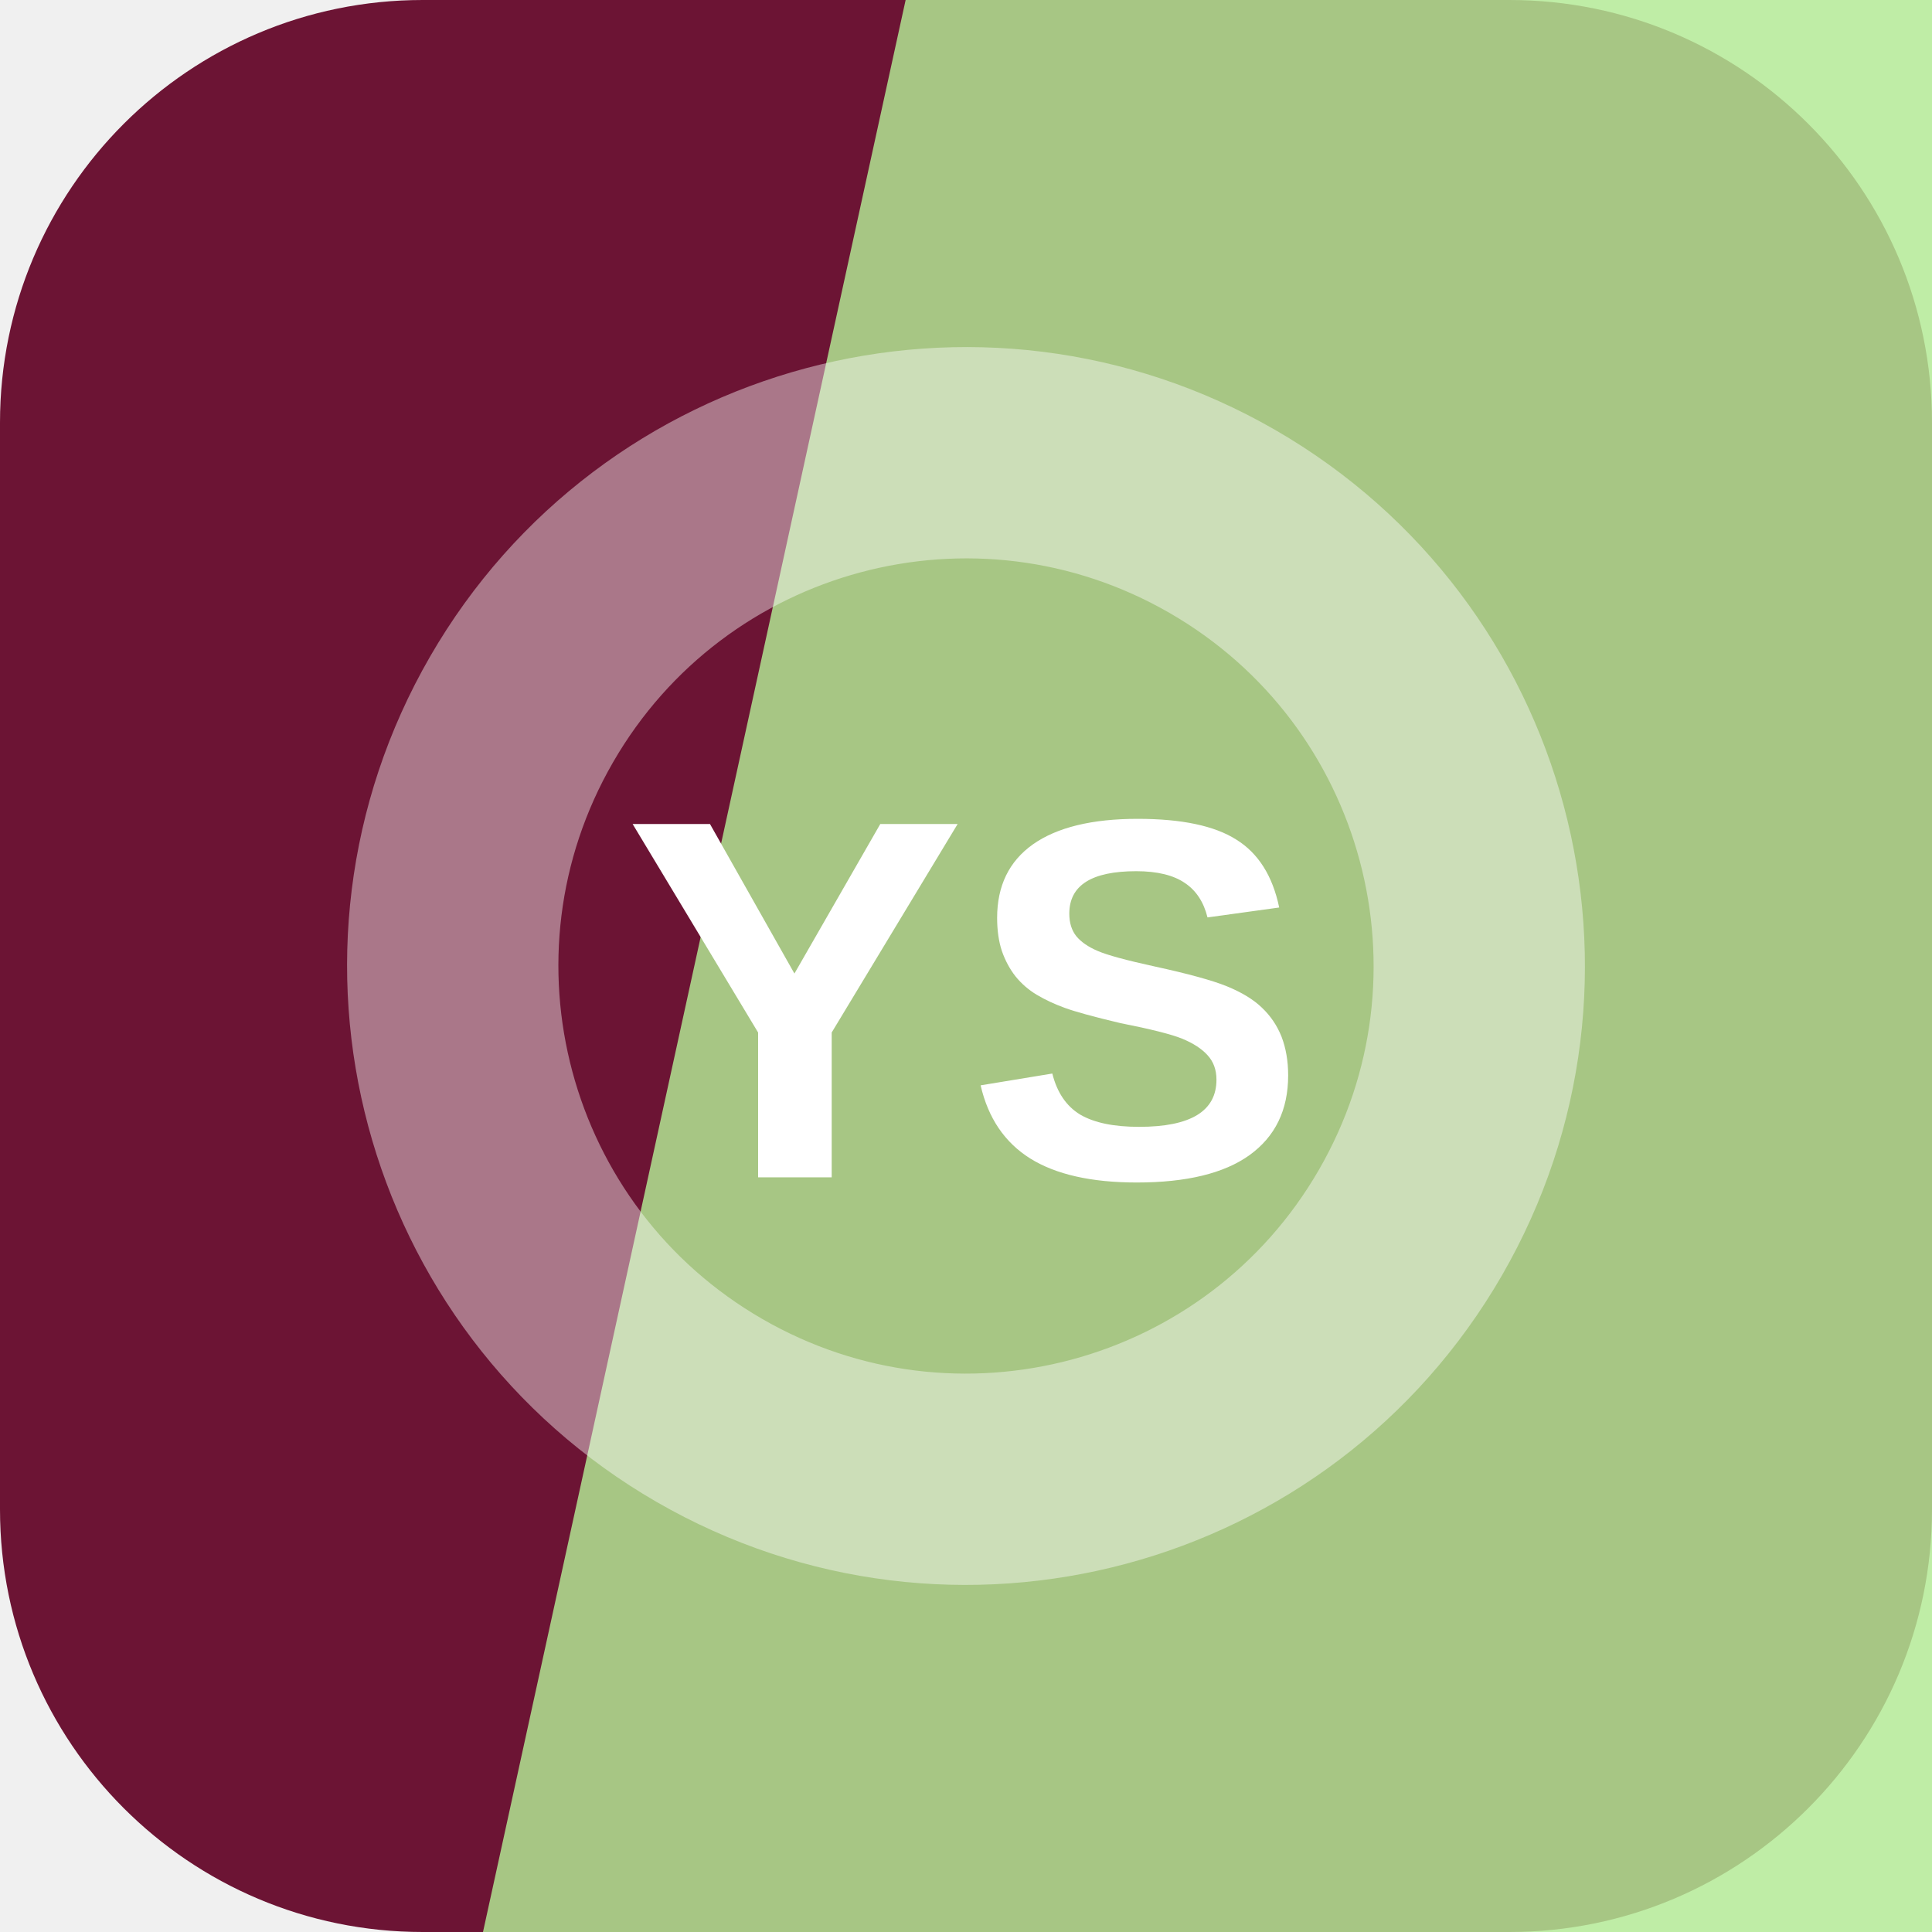
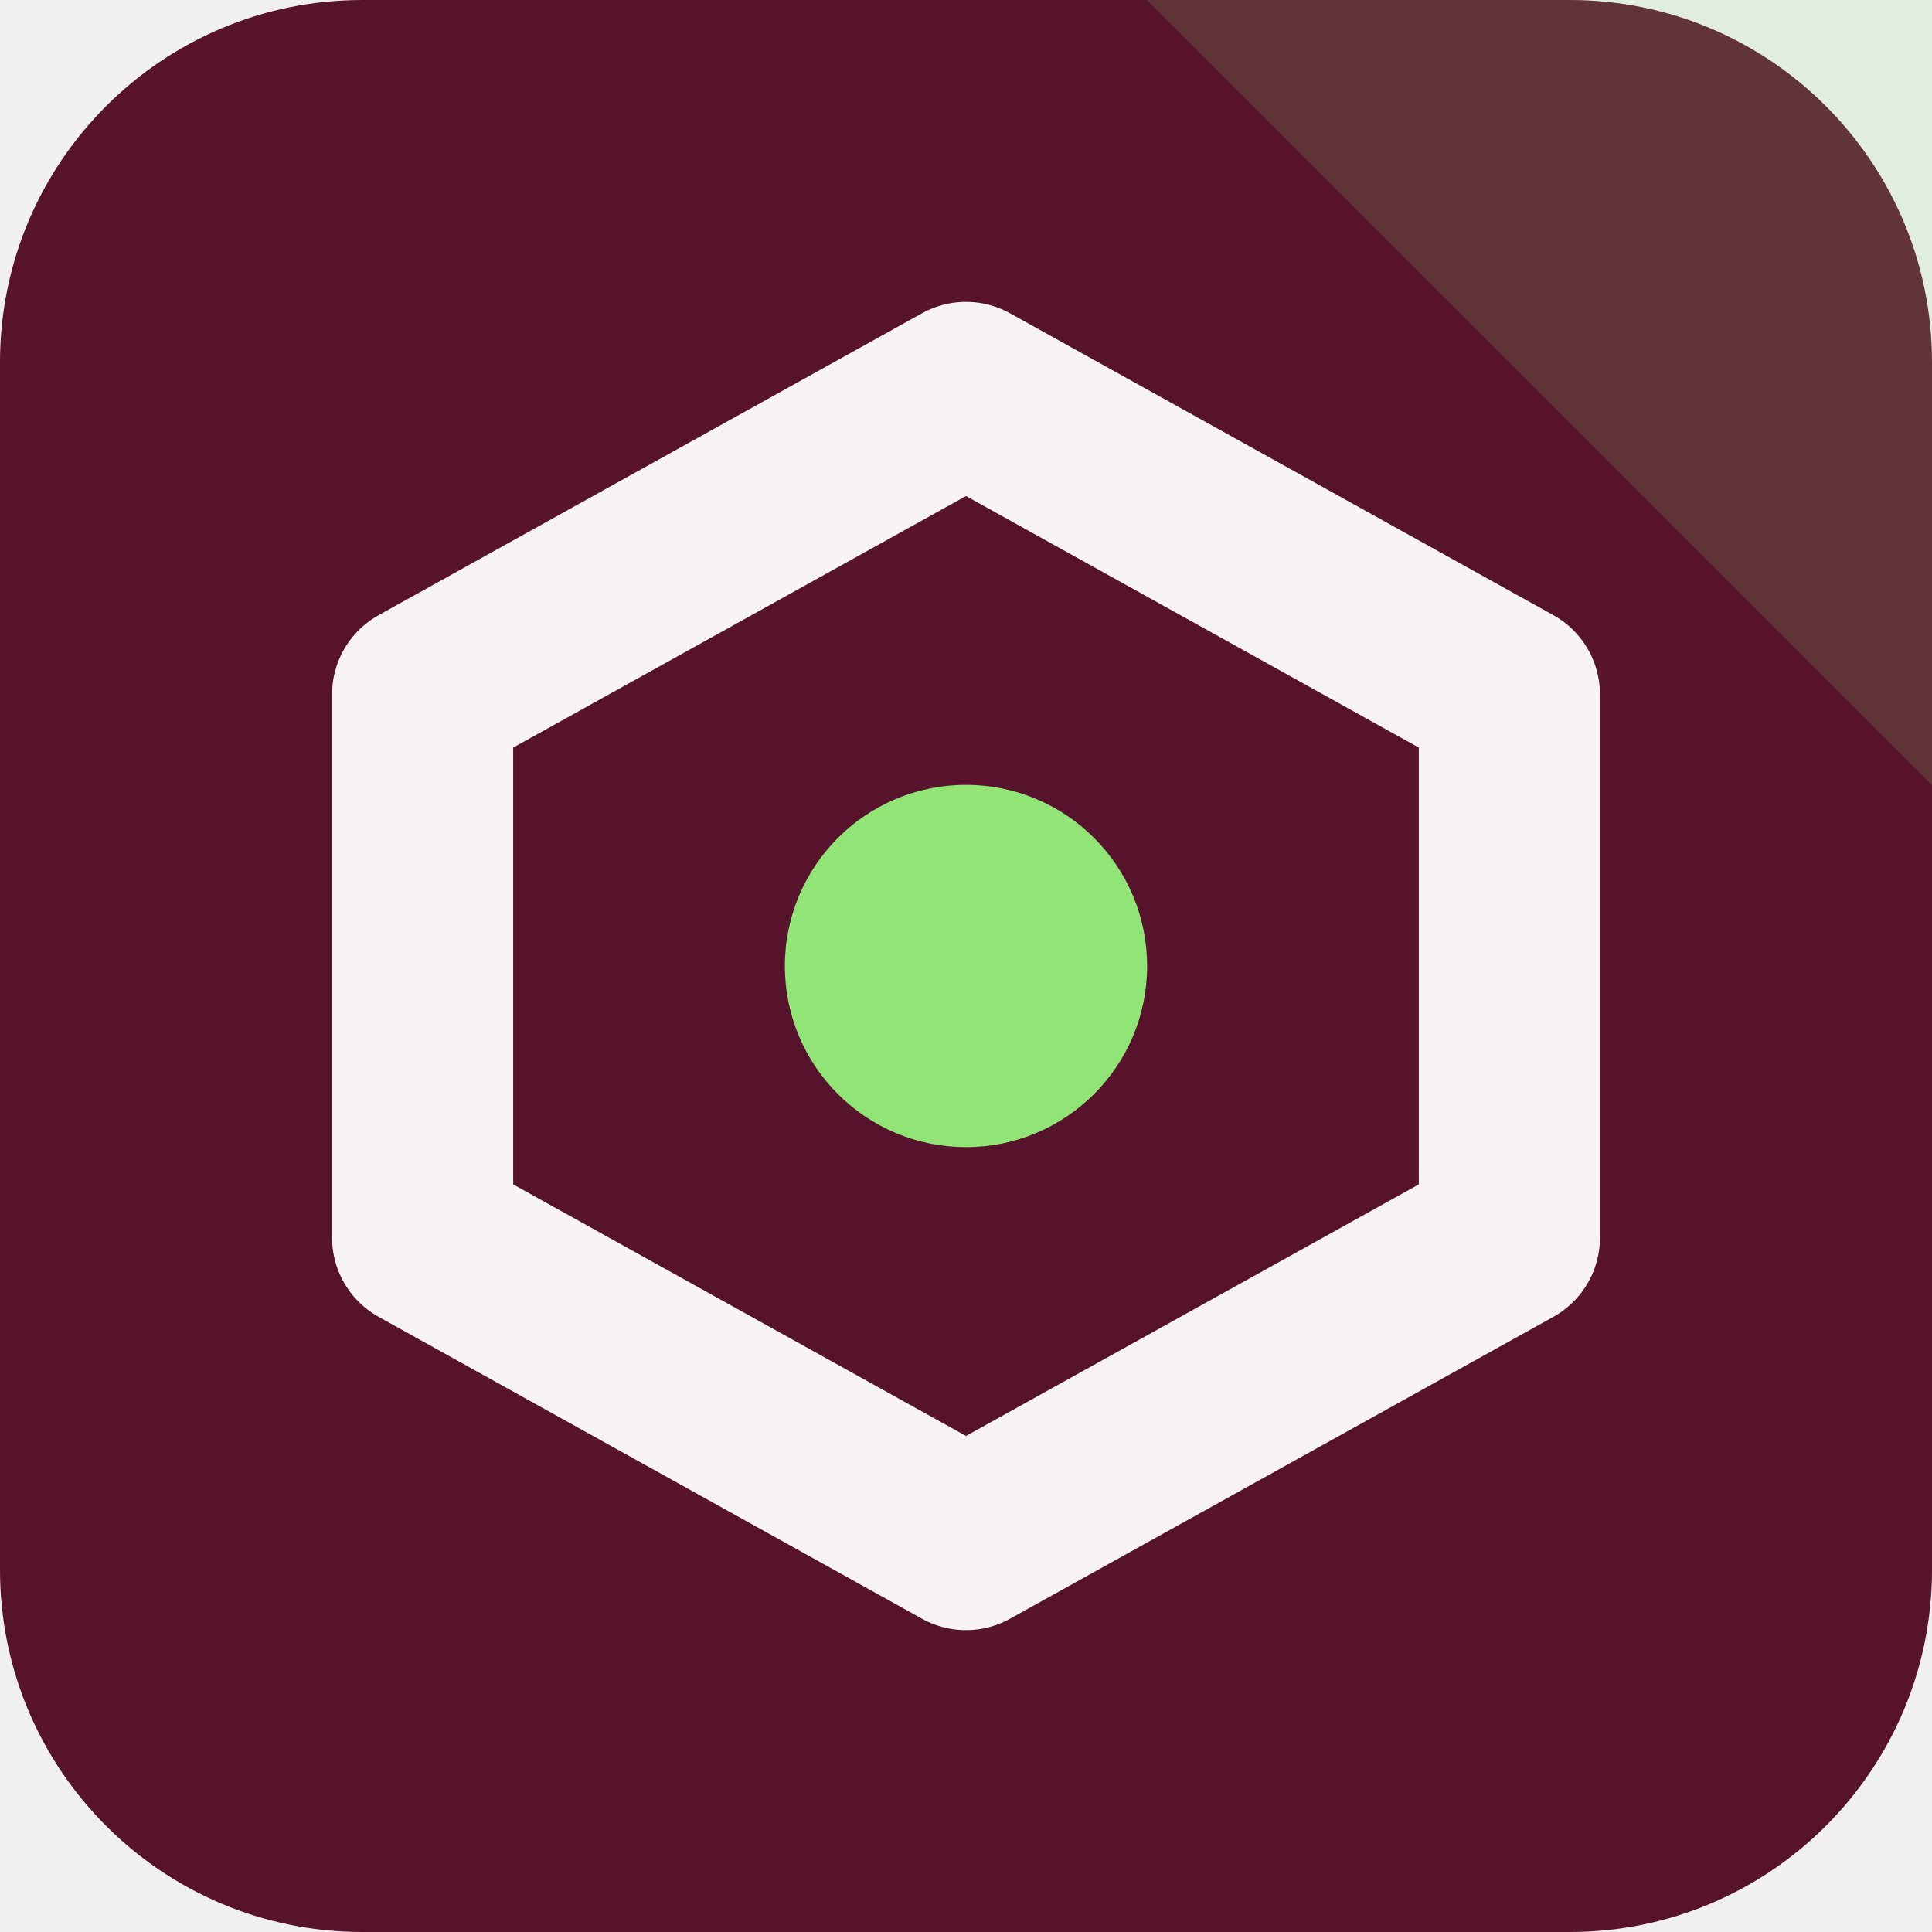
<svg xmlns="http://www.w3.org/2000/svg" width="64" height="64" viewBox="0 0 64 64" role="img">
-   <rect width="64" height="64" rx="14" fill="hsl(338 69% 25%)" />
-   <path d="M30 0h34v64H16Z" fill="hsl(99 71% 76%)" opacity="0.82" />
-   <g transform="rotate(30 32 32)" opacity="0.42">
-     <circle cx="32" cy="32" r="17" fill="none" stroke="#ffffff" stroke-width="7" />
+   <rect width="64" height="64" rx="12" fill="hsl(338 65% 21%)" />
+   <path d="M64 0v26L38 0Z" fill="hsl(106 68% 68%)" opacity="0.16" />
+   <g transform="rotate(180 32 32)">
+     <path d="M32 13 50 23v18L32 51 14 41V23Z" fill="none" stroke="hsl(338 24% 96%)" stroke-width="6" stroke-linejoin="round" />
+     <circle cx="32" cy="32" r="6" fill="hsl(106 68% 68%)" />
  </g>
-   <text x="32" y="39" text-anchor="middle" fill="#ffffff" font-family="Arial,Helvetica,sans-serif" font-size="17" font-weight="700" letter-spacing="0">YS</text>
</svg>
